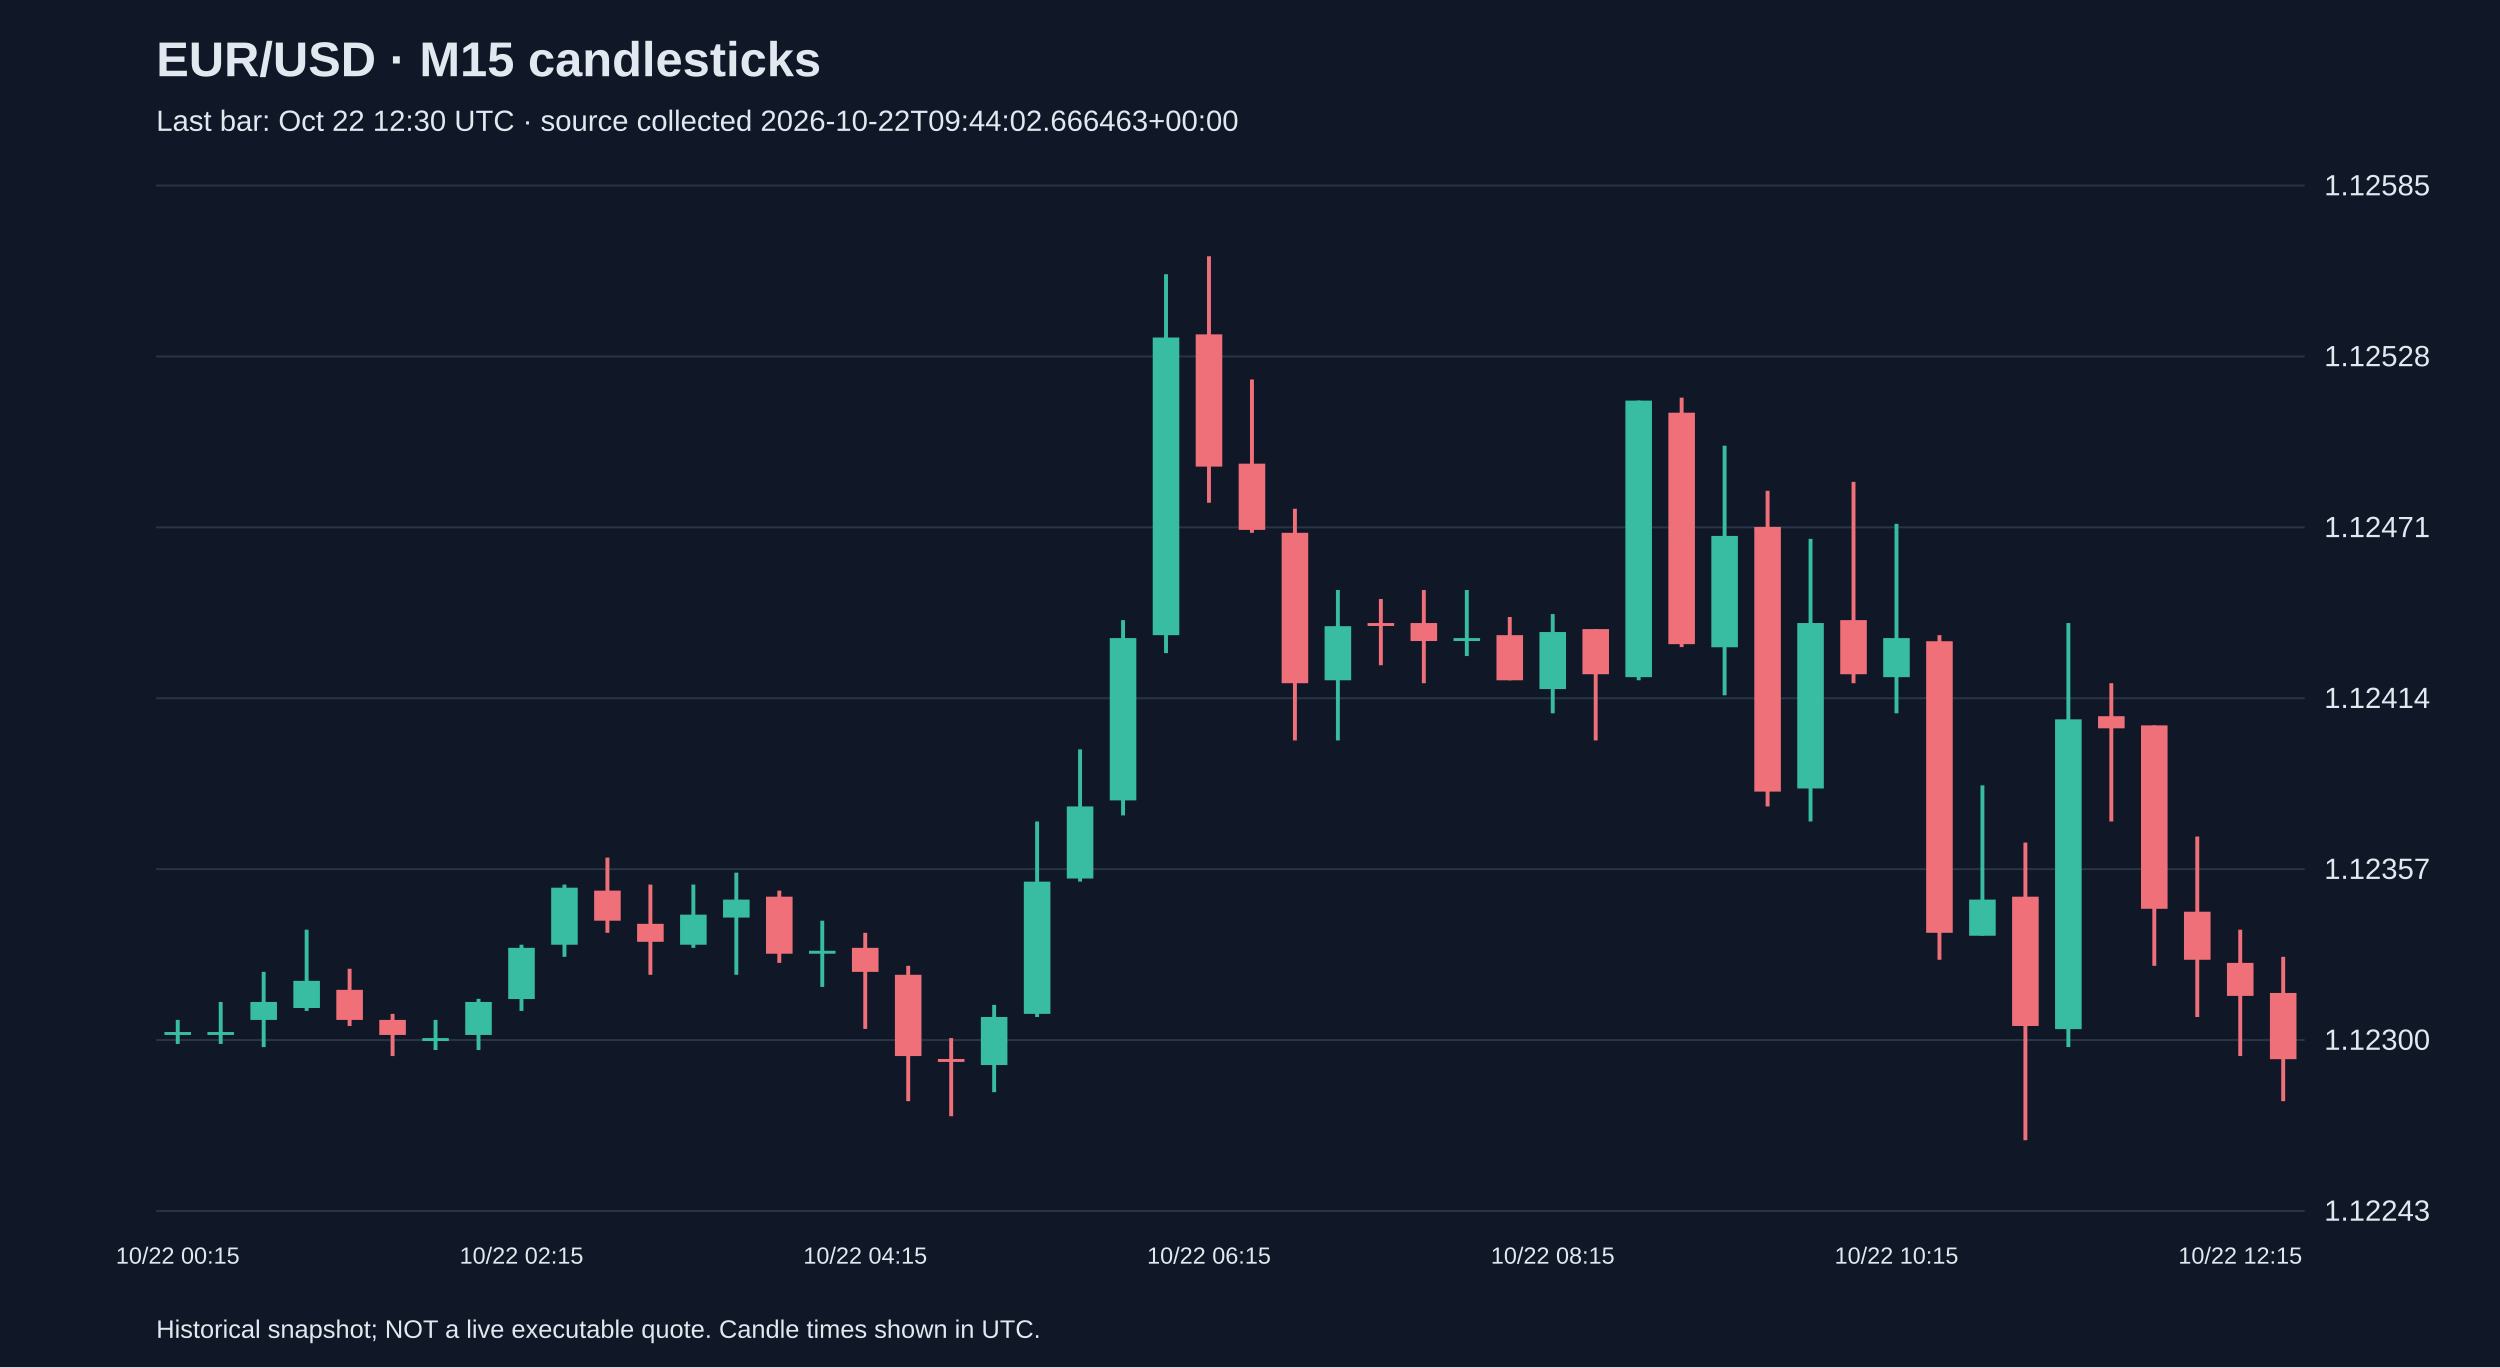
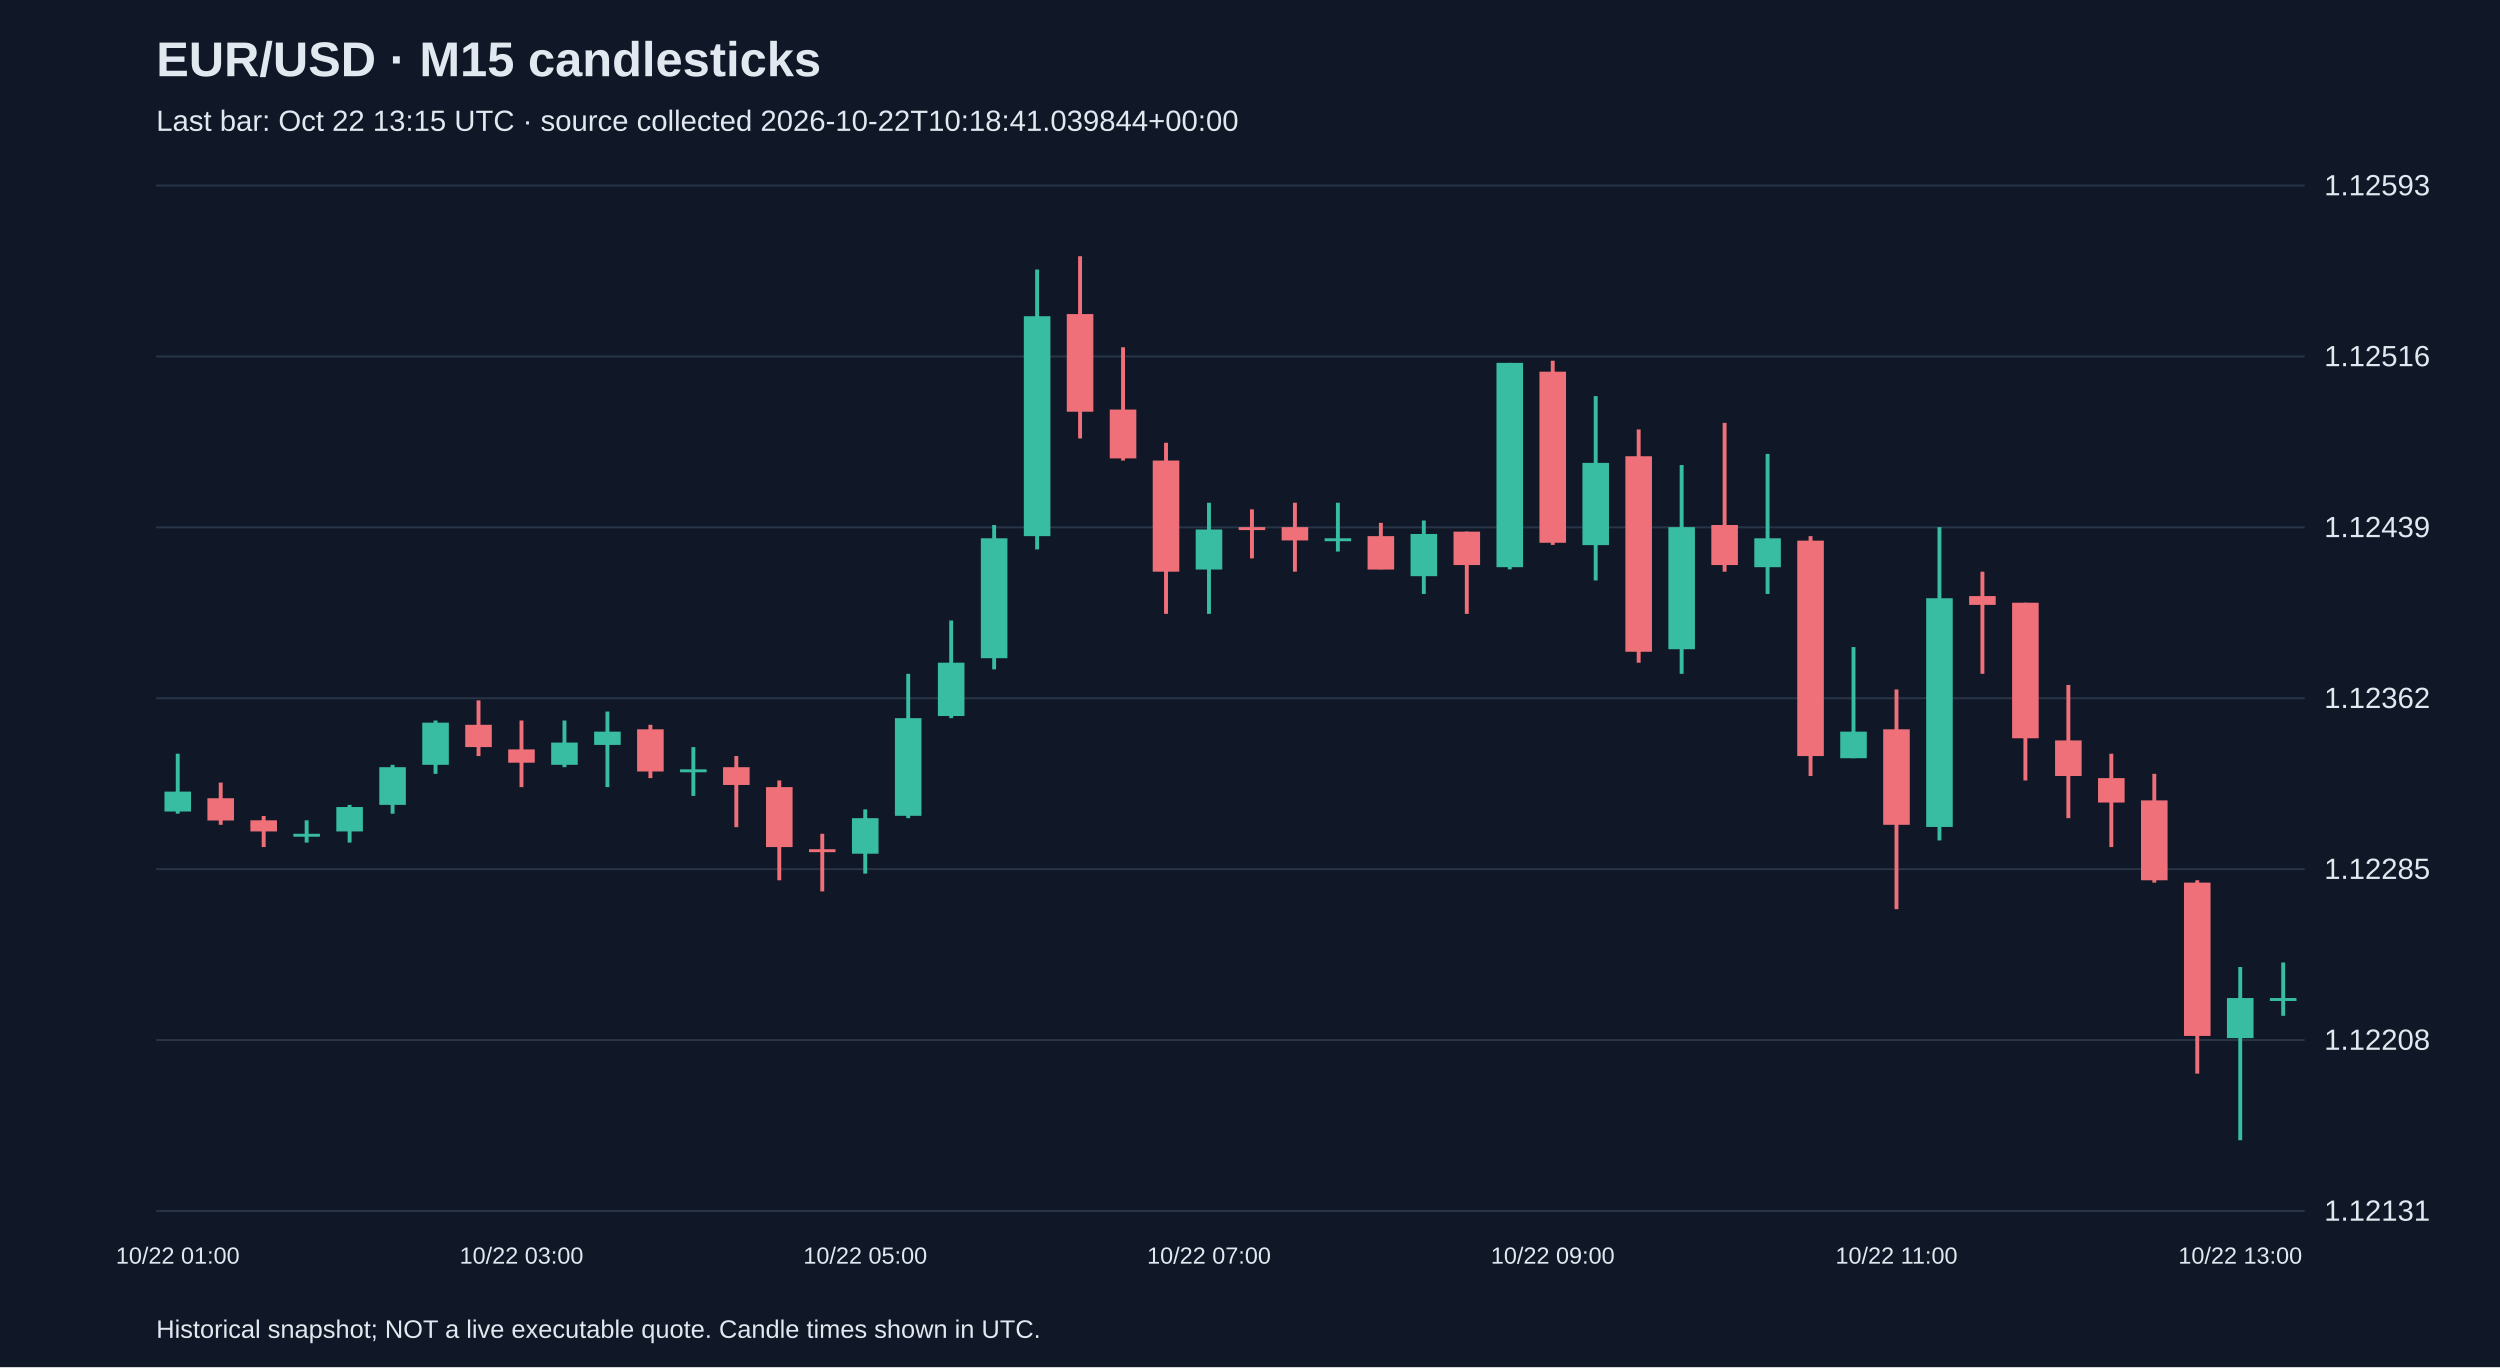
<svg xmlns="http://www.w3.org/2000/svg" viewBox="0 0 1280 700">
  <rect width="100%" height="100%" fill="#101827" />
  <style>text{font-family:Arial,sans-serif;fill:#e2e8f0}</style>
  <text x="80" y="39" font-size="25" font-weight="bold">EUR/USD · M15 candlesticks</text>
-   <text x="80" y="67" font-size="15" fill="#a6b1c5">Last bar: Oct 22 12:30 UTC · source collected 2026-10-22T09:44:02.666463+00:00</text>
+   <text x="80" y="67" font-size="15" fill="#a6b1c5">Last bar: Oct 22 13:15 UTC · source collected 2026-10-22T10:18:41.039844+00:00</text>
  <line x1="80" y1="620.0" x2="1180" y2="620.0" stroke="#283548" />
-   <text x="1190" y="625.0" font-size="15">1.12243</text>
+   <text x="1190" y="625.0" font-size="15">1.12131</text>
  <line x1="80" y1="532.5" x2="1180" y2="532.5" stroke="#283548" />
-   <text x="1190" y="537.5" font-size="15">1.12300</text>
+   <text x="1190" y="537.5" font-size="15">1.12208</text>
  <line x1="80" y1="445.0" x2="1180" y2="445.0" stroke="#283548" />
-   <text x="1190" y="450.0" font-size="15">1.12357</text>
+   <text x="1190" y="450.0" font-size="15">1.12285</text>
  <line x1="80" y1="357.5" x2="1180" y2="357.5" stroke="#283548" />
-   <text x="1190" y="362.5" font-size="15">1.12414</text>
+   <text x="1190" y="362.5" font-size="15">1.12362</text>
  <line x1="80" y1="270.0" x2="1180" y2="270.0" stroke="#283548" />
-   <text x="1190" y="275.0" font-size="15">1.12471</text>
+   <text x="1190" y="275.0" font-size="15">1.12439</text>
  <line x1="80" y1="182.5" x2="1180" y2="182.5" stroke="#283548" />
-   <text x="1190" y="187.5" font-size="15">1.12528</text>
+   <text x="1190" y="187.5" font-size="15">1.12516</text>
  <line x1="80" y1="95.0" x2="1180" y2="95.0" stroke="#283548" />
-   <text x="1190" y="100.0" font-size="15">1.12585</text>
-   <line x1="91.0" y1="522.2" x2="91.0" y2="534.5" stroke="#38bca2" stroke-width="2" />
-   <rect x="84.2" y="528.4" width="13.6" height="1.5" fill="#38bca2" />
-   <text x="91.0" y="647" text-anchor="middle" font-size="12">10/22 00:15</text>
-   <line x1="113.0" y1="513.0" x2="113.0" y2="534.5" stroke="#38bca2" stroke-width="2" />
-   <rect x="106.2" y="528.4" width="13.6" height="1.5" fill="#38bca2" />
-   <line x1="135.0" y1="497.6" x2="135.0" y2="536.1" stroke="#38bca2" stroke-width="2" />
-   <rect x="128.2" y="513.0" width="13.6" height="9.2" fill="#38bca2" />
-   <line x1="157.0" y1="476.0" x2="157.0" y2="517.6" stroke="#38bca2" stroke-width="2" />
-   <rect x="150.2" y="502.2" width="13.6" height="13.9" fill="#38bca2" />
-   <line x1="179.0" y1="496.0" x2="179.0" y2="525.3" stroke="#f07079" stroke-width="2" />
-   <rect x="172.2" y="506.8" width="13.6" height="15.4" fill="#f07079" />
-   <line x1="201.0" y1="519.1" x2="201.0" y2="540.7" stroke="#f07079" stroke-width="2" />
-   <rect x="194.2" y="522.2" width="13.6" height="7.7" fill="#f07079" />
-   <line x1="223.0" y1="522.2" x2="223.0" y2="537.6" stroke="#38bca2" stroke-width="2" />
-   <rect x="216.2" y="531.5" width="13.6" height="1.5" fill="#38bca2" />
-   <line x1="245.0" y1="511.4" x2="245.0" y2="537.6" stroke="#38bca2" stroke-width="2" />
-   <rect x="238.2" y="513.0" width="13.6" height="16.9" fill="#38bca2" />
-   <line x1="267.0" y1="483.7" x2="267.0" y2="517.6" stroke="#38bca2" stroke-width="2" />
-   <rect x="260.2" y="485.3" width="13.6" height="26.2" fill="#38bca2" />
-   <text x="267.0" y="647" text-anchor="middle" font-size="12">10/22 02:15</text>
-   <line x1="289.0" y1="452.9" x2="289.0" y2="489.9" stroke="#38bca2" stroke-width="2" />
-   <rect x="282.2" y="454.5" width="13.6" height="29.2" fill="#38bca2" />
-   <line x1="311.0" y1="439.1" x2="311.0" y2="477.6" stroke="#f07079" stroke-width="2" />
-   <rect x="304.2" y="456.0" width="13.6" height="15.4" fill="#f07079" />
-   <line x1="333.0" y1="452.9" x2="333.0" y2="499.1" stroke="#f07079" stroke-width="2" />
-   <rect x="326.2" y="473.0" width="13.6" height="9.2" fill="#f07079" />
-   <line x1="355.0" y1="452.9" x2="355.0" y2="485.3" stroke="#38bca2" stroke-width="2" />
-   <rect x="348.2" y="468.3" width="13.6" height="15.4" fill="#38bca2" />
-   <line x1="377.0" y1="446.8" x2="377.0" y2="499.1" stroke="#38bca2" stroke-width="2" />
-   <rect x="370.2" y="460.6" width="13.6" height="9.2" fill="#38bca2" />
-   <line x1="399.0" y1="456.0" x2="399.0" y2="493.0" stroke="#f07079" stroke-width="2" />
-   <rect x="392.2" y="459.1" width="13.6" height="29.2" fill="#f07079" />
-   <line x1="421.0" y1="471.4" x2="421.0" y2="505.3" stroke="#38bca2" stroke-width="2" />
-   <rect x="414.2" y="486.8" width="13.6" height="1.5" fill="#38bca2" />
-   <line x1="443.0" y1="477.6" x2="443.0" y2="526.8" stroke="#f07079" stroke-width="2" />
-   <rect x="436.2" y="485.3" width="13.6" height="12.3" fill="#f07079" />
-   <text x="443.0" y="647" text-anchor="middle" font-size="12">10/22 04:15</text>
-   <line x1="465.0" y1="494.5" x2="465.0" y2="563.8" stroke="#f07079" stroke-width="2" />
-   <rect x="458.2" y="499.1" width="13.6" height="41.6" fill="#f07079" />
-   <line x1="487.0" y1="531.5" x2="487.0" y2="571.5" stroke="#f07079" stroke-width="2" />
-   <rect x="480.2" y="542.2" width="13.6" height="1.5" fill="#f07079" />
-   <line x1="509.0" y1="514.5" x2="509.0" y2="559.2" stroke="#38bca2" stroke-width="2" />
-   <rect x="502.2" y="520.7" width="13.6" height="24.6" fill="#38bca2" />
-   <line x1="531.0" y1="420.6" x2="531.0" y2="520.7" stroke="#38bca2" stroke-width="2" />
-   <rect x="524.2" y="451.4" width="13.6" height="67.7" fill="#38bca2" />
-   <line x1="553.0" y1="383.7" x2="553.0" y2="451.4" stroke="#38bca2" stroke-width="2" />
-   <rect x="546.2" y="412.9" width="13.6" height="36.9" fill="#38bca2" />
-   <line x1="575.0" y1="317.5" x2="575.0" y2="417.5" stroke="#38bca2" stroke-width="2" />
-   <rect x="568.2" y="326.7" width="13.6" height="83.1" fill="#38bca2" />
-   <line x1="597.0" y1="140.4" x2="597.0" y2="334.4" stroke="#38bca2" stroke-width="2" />
-   <rect x="590.2" y="172.8" width="13.6" height="152.4" fill="#38bca2" />
-   <line x1="619.0" y1="131.2" x2="619.0" y2="257.4" stroke="#f07079" stroke-width="2" />
-   <rect x="612.2" y="171.2" width="13.6" height="67.7" fill="#f07079" />
-   <text x="619.0" y="647" text-anchor="middle" font-size="12">10/22 06:15</text>
-   <line x1="641.0" y1="194.3" x2="641.0" y2="272.8" stroke="#f07079" stroke-width="2" />
-   <rect x="634.2" y="237.4" width="13.6" height="33.9" fill="#f07079" />
-   <line x1="663.0" y1="260.5" x2="663.0" y2="379.1" stroke="#f07079" stroke-width="2" />
-   <rect x="656.2" y="272.8" width="13.6" height="77.0" fill="#f07079" />
-   <line x1="685.0" y1="302.1" x2="685.0" y2="379.1" stroke="#38bca2" stroke-width="2" />
-   <rect x="678.2" y="320.6" width="13.6" height="27.7" fill="#38bca2" />
-   <line x1="707.0" y1="306.7" x2="707.0" y2="340.6" stroke="#f07079" stroke-width="2" />
-   <rect x="700.2" y="319.0" width="13.6" height="1.5" fill="#f07079" />
-   <line x1="729.0" y1="302.1" x2="729.0" y2="349.8" stroke="#f07079" stroke-width="2" />
-   <rect x="722.2" y="319.0" width="13.6" height="9.2" fill="#f07079" />
-   <line x1="751.0" y1="302.1" x2="751.0" y2="335.9" stroke="#38bca2" stroke-width="2" />
-   <rect x="744.2" y="326.7" width="13.6" height="1.5" fill="#38bca2" />
-   <line x1="773.0" y1="315.9" x2="773.0" y2="348.3" stroke="#f07079" stroke-width="2" />
-   <rect x="766.2" y="325.2" width="13.6" height="23.1" fill="#f07079" />
-   <line x1="795.0" y1="314.4" x2="795.0" y2="365.2" stroke="#38bca2" stroke-width="2" />
-   <rect x="788.2" y="323.6" width="13.6" height="29.2" fill="#38bca2" />
-   <text x="795.0" y="647" text-anchor="middle" font-size="12">10/22 08:15</text>
-   <line x1="817.0" y1="322.1" x2="817.0" y2="379.1" stroke="#f07079" stroke-width="2" />
-   <rect x="810.2" y="322.1" width="13.6" height="23.1" fill="#f07079" />
-   <line x1="839.0" y1="205.1" x2="839.0" y2="348.3" stroke="#38bca2" stroke-width="2" />
-   <rect x="832.2" y="205.1" width="13.6" height="141.6" fill="#38bca2" />
-   <line x1="861.0" y1="203.6" x2="861.0" y2="331.3" stroke="#f07079" stroke-width="2" />
-   <rect x="854.2" y="211.3" width="13.6" height="118.5" fill="#f07079" />
-   <line x1="883.0" y1="228.2" x2="883.0" y2="356.0" stroke="#38bca2" stroke-width="2" />
-   <rect x="876.2" y="274.4" width="13.6" height="57.0" fill="#38bca2" />
-   <line x1="905.0" y1="251.3" x2="905.0" y2="412.9" stroke="#f07079" stroke-width="2" />
-   <rect x="898.2" y="269.8" width="13.6" height="135.5" fill="#f07079" />
-   <line x1="927.0" y1="275.9" x2="927.0" y2="420.6" stroke="#38bca2" stroke-width="2" />
-   <rect x="920.2" y="319.0" width="13.6" height="84.7" fill="#38bca2" />
-   <line x1="949.0" y1="246.7" x2="949.0" y2="349.8" stroke="#f07079" stroke-width="2" />
-   <rect x="942.2" y="317.5" width="13.6" height="27.7" fill="#f07079" />
-   <line x1="971.0" y1="268.2" x2="971.0" y2="365.2" stroke="#38bca2" stroke-width="2" />
-   <rect x="964.2" y="326.7" width="13.6" height="20.0" fill="#38bca2" />
-   <text x="971.0" y="647" text-anchor="middle" font-size="12">10/22 10:15</text>
-   <line x1="993.0" y1="325.2" x2="993.0" y2="491.4" stroke="#f07079" stroke-width="2" />
-   <rect x="986.2" y="328.3" width="13.6" height="149.3" fill="#f07079" />
-   <line x1="1015.0" y1="402.1" x2="1015.0" y2="479.1" stroke="#38bca2" stroke-width="2" />
-   <rect x="1008.2" y="460.6" width="13.6" height="18.5" fill="#38bca2" />
-   <line x1="1037.0" y1="431.4" x2="1037.0" y2="583.8" stroke="#f07079" stroke-width="2" />
-   <rect x="1030.2" y="459.1" width="13.6" height="66.2" fill="#f07079" />
-   <line x1="1059.0" y1="319.0" x2="1059.0" y2="536.1" stroke="#38bca2" stroke-width="2" />
-   <rect x="1052.2" y="368.3" width="13.6" height="158.6" fill="#38bca2" />
-   <line x1="1081.0" y1="349.8" x2="1081.0" y2="420.6" stroke="#f07079" stroke-width="2" />
-   <rect x="1074.2" y="366.7" width="13.6" height="6.2" fill="#f07079" />
-   <line x1="1103.0" y1="371.4" x2="1103.0" y2="494.5" stroke="#f07079" stroke-width="2" />
-   <rect x="1096.2" y="371.4" width="13.6" height="93.9" fill="#f07079" />
-   <line x1="1125.0" y1="428.3" x2="1125.0" y2="520.7" stroke="#f07079" stroke-width="2" />
-   <rect x="1118.2" y="466.8" width="13.6" height="24.6" fill="#f07079" />
-   <line x1="1147.0" y1="476.0" x2="1147.0" y2="540.7" stroke="#f07079" stroke-width="2" />
-   <rect x="1140.2" y="493.0" width="13.6" height="16.9" fill="#f07079" />
-   <text x="1147.0" y="647" text-anchor="middle" font-size="12">10/22 12:15</text>
-   <line x1="1169.0" y1="489.9" x2="1169.0" y2="563.8" stroke="#f07079" stroke-width="2" />
-   <rect x="1162.2" y="508.4" width="13.6" height="33.9" fill="#f07079" />
+   <text x="1190" y="100.0" font-size="15">1.12593</text>
+   <line x1="91.0" y1="385.9" x2="91.0" y2="416.6" stroke="#38bca2" stroke-width="2" />
+   <rect x="84.2" y="405.3" width="13.6" height="10.2" fill="#38bca2" />
+   <text x="91.0" y="647" text-anchor="middle" font-size="12">10/22 01:00</text>
+   <line x1="113.0" y1="400.7" x2="113.0" y2="422.3" stroke="#f07079" stroke-width="2" />
+   <rect x="106.2" y="408.7" width="13.6" height="11.4" fill="#f07079" />
+   <line x1="135.0" y1="417.8" x2="135.0" y2="433.7" stroke="#f07079" stroke-width="2" />
+   <rect x="128.2" y="420.0" width="13.6" height="5.7" fill="#f07079" />
+   <line x1="157.0" y1="420.0" x2="157.0" y2="431.4" stroke="#38bca2" stroke-width="2" />
+   <rect x="150.2" y="426.9" width="13.6" height="1.5" fill="#38bca2" />
+   <line x1="179.0" y1="412.1" x2="179.0" y2="431.4" stroke="#38bca2" stroke-width="2" />
+   <rect x="172.2" y="413.2" width="13.6" height="12.5" fill="#38bca2" />
+   <line x1="201.0" y1="391.6" x2="201.0" y2="416.6" stroke="#38bca2" stroke-width="2" />
+   <rect x="194.2" y="392.8" width="13.6" height="19.3" fill="#38bca2" />
+   <line x1="223.0" y1="368.9" x2="223.0" y2="396.2" stroke="#38bca2" stroke-width="2" />
+   <rect x="216.2" y="370.0" width="13.6" height="21.6" fill="#38bca2" />
+   <line x1="245.0" y1="358.6" x2="245.0" y2="387.1" stroke="#f07079" stroke-width="2" />
+   <rect x="238.2" y="371.1" width="13.6" height="11.4" fill="#f07079" />
+   <line x1="267.0" y1="368.9" x2="267.0" y2="403.0" stroke="#f07079" stroke-width="2" />
+   <rect x="260.2" y="383.7" width="13.6" height="6.8" fill="#f07079" />
+   <text x="267.0" y="647" text-anchor="middle" font-size="12">10/22 03:00</text>
+   <line x1="289.0" y1="368.9" x2="289.0" y2="392.8" stroke="#38bca2" stroke-width="2" />
+   <rect x="282.2" y="380.2" width="13.6" height="11.4" fill="#38bca2" />
+   <line x1="311.0" y1="364.3" x2="311.0" y2="403.0" stroke="#38bca2" stroke-width="2" />
+   <rect x="304.2" y="374.6" width="13.6" height="6.8" fill="#38bca2" />
+   <line x1="333.0" y1="371.1" x2="333.0" y2="398.4" stroke="#f07079" stroke-width="2" />
+   <rect x="326.2" y="373.4" width="13.6" height="21.6" fill="#f07079" />
+   <line x1="355.0" y1="382.5" x2="355.0" y2="407.5" stroke="#38bca2" stroke-width="2" />
+   <rect x="348.2" y="393.9" width="13.6" height="1.5" fill="#38bca2" />
+   <line x1="377.0" y1="387.1" x2="377.0" y2="423.5" stroke="#f07079" stroke-width="2" />
+   <rect x="370.2" y="392.8" width="13.6" height="9.1" fill="#f07079" />
+   <line x1="399.0" y1="399.6" x2="399.0" y2="450.7" stroke="#f07079" stroke-width="2" />
+   <rect x="392.2" y="403.0" width="13.6" height="30.7" fill="#f07079" />
+   <line x1="421.0" y1="426.9" x2="421.0" y2="456.4" stroke="#f07079" stroke-width="2" />
+   <rect x="414.2" y="434.8" width="13.6" height="1.5" fill="#f07079" />
+   <line x1="443.0" y1="414.4" x2="443.0" y2="447.3" stroke="#38bca2" stroke-width="2" />
+   <rect x="436.2" y="418.9" width="13.6" height="18.2" fill="#38bca2" />
+   <text x="443.0" y="647" text-anchor="middle" font-size="12">10/22 05:00</text>
+   <line x1="465.0" y1="345.0" x2="465.0" y2="418.9" stroke="#38bca2" stroke-width="2" />
+   <rect x="458.2" y="367.7" width="13.6" height="50.0" fill="#38bca2" />
+   <line x1="487.0" y1="317.7" x2="487.0" y2="367.7" stroke="#38bca2" stroke-width="2" />
+   <rect x="480.2" y="339.3" width="13.6" height="27.3" fill="#38bca2" />
+   <line x1="509.0" y1="268.8" x2="509.0" y2="342.7" stroke="#38bca2" stroke-width="2" />
+   <rect x="502.2" y="275.6" width="13.6" height="61.4" fill="#38bca2" />
+   <line x1="531.0" y1="138.0" x2="531.0" y2="281.3" stroke="#38bca2" stroke-width="2" />
+   <rect x="524.2" y="161.9" width="13.6" height="112.6" fill="#38bca2" />
+   <line x1="553.0" y1="131.2" x2="553.0" y2="224.5" stroke="#f07079" stroke-width="2" />
+   <rect x="546.2" y="160.8" width="13.6" height="50.0" fill="#f07079" />
+   <line x1="575.0" y1="177.8" x2="575.0" y2="235.8" stroke="#f07079" stroke-width="2" />
+   <rect x="568.2" y="209.7" width="13.6" height="25.0" fill="#f07079" />
+   <line x1="597.0" y1="226.7" x2="597.0" y2="314.3" stroke="#f07079" stroke-width="2" />
+   <rect x="590.2" y="235.8" width="13.6" height="56.9" fill="#f07079" />
+   <line x1="619.0" y1="257.4" x2="619.0" y2="314.3" stroke="#38bca2" stroke-width="2" />
+   <rect x="612.2" y="271.1" width="13.6" height="20.5" fill="#38bca2" />
+   <text x="619.0" y="647" text-anchor="middle" font-size="12">10/22 07:00</text>
+   <line x1="641.0" y1="260.8" x2="641.0" y2="285.9" stroke="#f07079" stroke-width="2" />
+   <rect x="634.2" y="269.9" width="13.6" height="1.5" fill="#f07079" />
+   <line x1="663.0" y1="257.4" x2="663.0" y2="292.7" stroke="#f07079" stroke-width="2" />
+   <rect x="656.2" y="269.9" width="13.6" height="6.8" fill="#f07079" />
+   <line x1="685.0" y1="257.4" x2="685.0" y2="282.4" stroke="#38bca2" stroke-width="2" />
+   <rect x="678.2" y="275.6" width="13.6" height="1.5" fill="#38bca2" />
+   <line x1="707.0" y1="267.7" x2="707.0" y2="291.5" stroke="#f07079" stroke-width="2" />
+   <rect x="700.2" y="274.5" width="13.6" height="17.1" fill="#f07079" />
+   <line x1="729.0" y1="266.5" x2="729.0" y2="304.1" stroke="#38bca2" stroke-width="2" />
+   <rect x="722.2" y="273.4" width="13.6" height="21.6" fill="#38bca2" />
+   <line x1="751.0" y1="272.2" x2="751.0" y2="314.3" stroke="#f07079" stroke-width="2" />
+   <rect x="744.2" y="272.2" width="13.6" height="17.1" fill="#f07079" />
+   <line x1="773.0" y1="185.8" x2="773.0" y2="291.5" stroke="#38bca2" stroke-width="2" />
+   <rect x="766.2" y="185.8" width="13.6" height="104.6" fill="#38bca2" />
+   <line x1="795.0" y1="184.7" x2="795.0" y2="279.0" stroke="#f07079" stroke-width="2" />
+   <rect x="788.2" y="190.3" width="13.6" height="87.6" fill="#f07079" />
+   <text x="795.0" y="647" text-anchor="middle" font-size="12">10/22 09:00</text>
+   <line x1="817.0" y1="202.8" x2="817.0" y2="297.2" stroke="#38bca2" stroke-width="2" />
+   <rect x="810.2" y="237.0" width="13.6" height="42.1" fill="#38bca2" />
+   <line x1="839.0" y1="219.9" x2="839.0" y2="339.3" stroke="#f07079" stroke-width="2" />
+   <rect x="832.2" y="233.6" width="13.6" height="100.1" fill="#f07079" />
+   <line x1="861.0" y1="238.1" x2="861.0" y2="345.0" stroke="#38bca2" stroke-width="2" />
+   <rect x="854.2" y="269.9" width="13.6" height="62.5" fill="#38bca2" />
+   <line x1="883.0" y1="216.5" x2="883.0" y2="292.7" stroke="#f07079" stroke-width="2" />
+   <rect x="876.2" y="268.8" width="13.6" height="20.5" fill="#f07079" />
+   <line x1="905.0" y1="232.4" x2="905.0" y2="304.1" stroke="#38bca2" stroke-width="2" />
+   <rect x="898.2" y="275.6" width="13.6" height="14.8" fill="#38bca2" />
+   <line x1="927.0" y1="274.5" x2="927.0" y2="397.3" stroke="#f07079" stroke-width="2" />
+   <rect x="920.2" y="276.8" width="13.6" height="110.3" fill="#f07079" />
+   <line x1="949.0" y1="331.3" x2="949.0" y2="388.2" stroke="#38bca2" stroke-width="2" />
+   <rect x="942.2" y="374.6" width="13.6" height="13.6" fill="#38bca2" />
+   <line x1="971.0" y1="353.0" x2="971.0" y2="465.5" stroke="#f07079" stroke-width="2" />
+   <rect x="964.2" y="373.4" width="13.6" height="48.9" fill="#f07079" />
+   <text x="971.0" y="647" text-anchor="middle" font-size="12">10/22 11:00</text>
+   <line x1="993.0" y1="269.9" x2="993.0" y2="430.3" stroke="#38bca2" stroke-width="2" />
+   <rect x="986.2" y="306.3" width="13.6" height="117.1" fill="#38bca2" />
+   <line x1="1015.0" y1="292.7" x2="1015.0" y2="345.0" stroke="#f07079" stroke-width="2" />
+   <rect x="1008.2" y="305.2" width="13.6" height="4.5" fill="#f07079" />
+   <line x1="1037.0" y1="308.6" x2="1037.0" y2="399.6" stroke="#f07079" stroke-width="2" />
+   <rect x="1030.2" y="308.6" width="13.6" height="69.4" fill="#f07079" />
+   <line x1="1059.0" y1="350.7" x2="1059.0" y2="418.9" stroke="#f07079" stroke-width="2" />
+   <rect x="1052.2" y="379.1" width="13.6" height="18.2" fill="#f07079" />
+   <line x1="1081.0" y1="385.9" x2="1081.0" y2="433.7" stroke="#f07079" stroke-width="2" />
+   <rect x="1074.2" y="398.4" width="13.6" height="12.5" fill="#f07079" />
+   <line x1="1103.0" y1="396.2" x2="1103.0" y2="451.9" stroke="#f07079" stroke-width="2" />
+   <rect x="1096.2" y="409.8" width="13.6" height="40.9" fill="#f07079" />
+   <line x1="1125.0" y1="450.7" x2="1125.0" y2="549.7" stroke="#f07079" stroke-width="2" />
+   <rect x="1118.2" y="451.9" width="13.6" height="78.5" fill="#f07079" />
+   <line x1="1147.0" y1="495.1" x2="1147.0" y2="583.8" stroke="#38bca2" stroke-width="2" />
+   <rect x="1140.2" y="511.0" width="13.6" height="20.5" fill="#38bca2" />
+   <text x="1147.0" y="647" text-anchor="middle" font-size="12">10/22 13:00</text>
+   <line x1="1169.0" y1="492.8" x2="1169.0" y2="520.1" stroke="#38bca2" stroke-width="2" />
+   <rect x="1162.2" y="511.0" width="13.6" height="1.5" fill="#38bca2" />
  <text x="80" y="685" font-size="13">Historical snapshot; NOT a live executable quote. Candle times shown in UTC.</text>
</svg>
